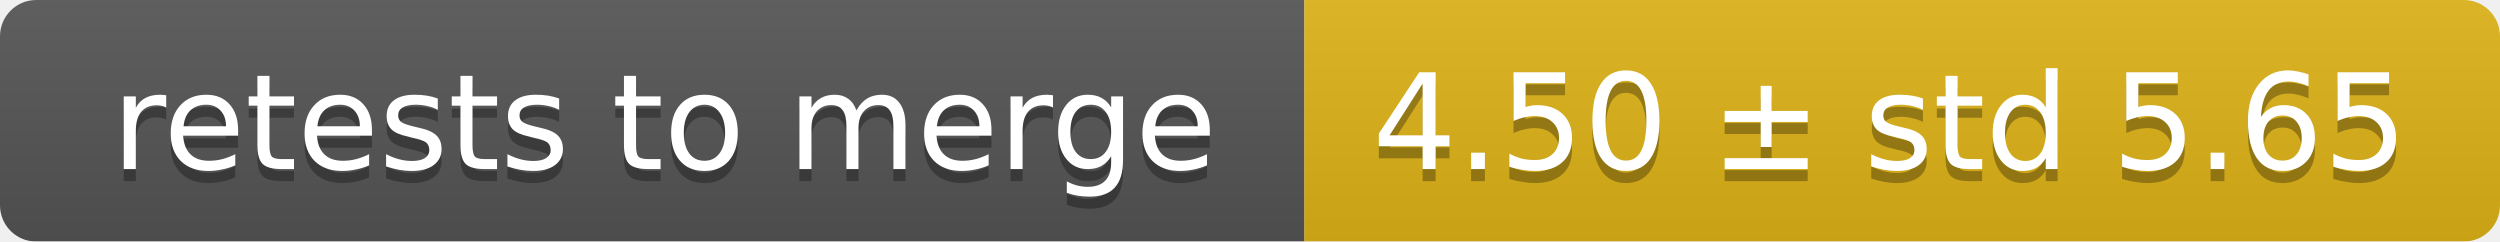
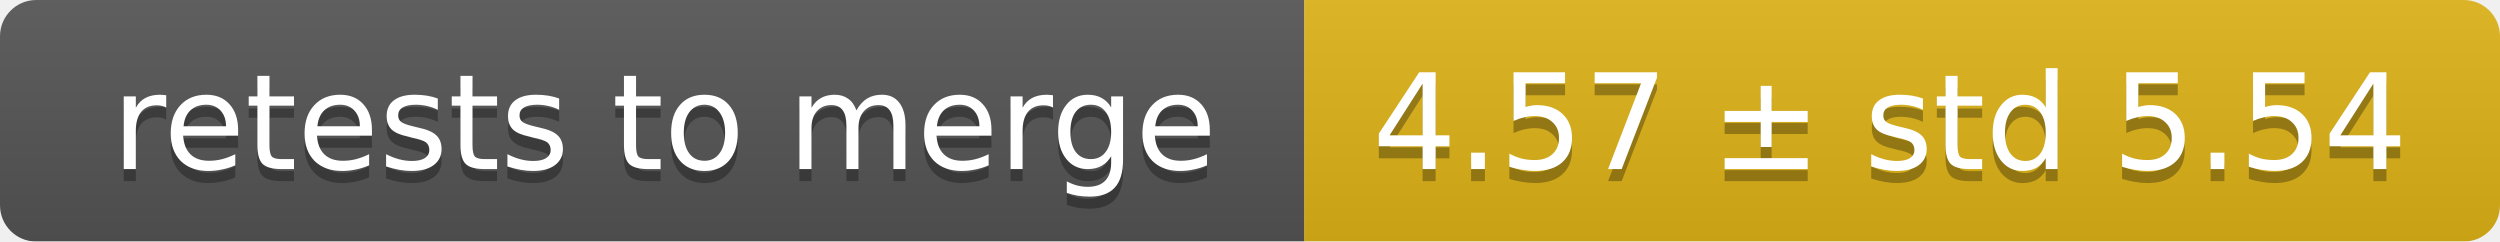
<svg xmlns="http://www.w3.org/2000/svg" width="207" height="20">
  <linearGradient id="smooth" x2="0" y2="100%">
    <stop offset="0" stop-color="#bbb" stop-opacity=".1" />
    <stop offset="1" stop-opacity=".1" />
  </linearGradient>
  <mask id="round">
    <rect width="207" height="20" rx="3" fill="#fff" />
  </mask>
  <g mask="url(#round)">
    <rect width="108" height="20" fill="#555" />
    <rect x="108" width="99" height="20" fill="#dfb317" />
    <rect width="207" height="20" fill="url(#smooth)" />
  </g>
  <g fill="#fff" text-anchor="middle" font-family="DejaVu Sans,Verdana,Geneva,sans-serif" font-size="11">
    <text x="55" y="15" fill="#010101" fill-opacity=".3">retests to merge</text>
    <text x="55" y="14">retests to merge</text>
-     <text x="156.5" y="15" fill="#010101" fill-opacity=".3">4.50 ± std 5.65</text>
-     <text x="156.5" y="14">4.50 ± std 5.65</text>
+     <text x="156.5" y="15" fill="#010101" fill-opacity=".3">4.57 ± std 5.54</text>
+     <text x="156.5" y="14">4.57 ± std 5.54</text>
  </g>
</svg>
